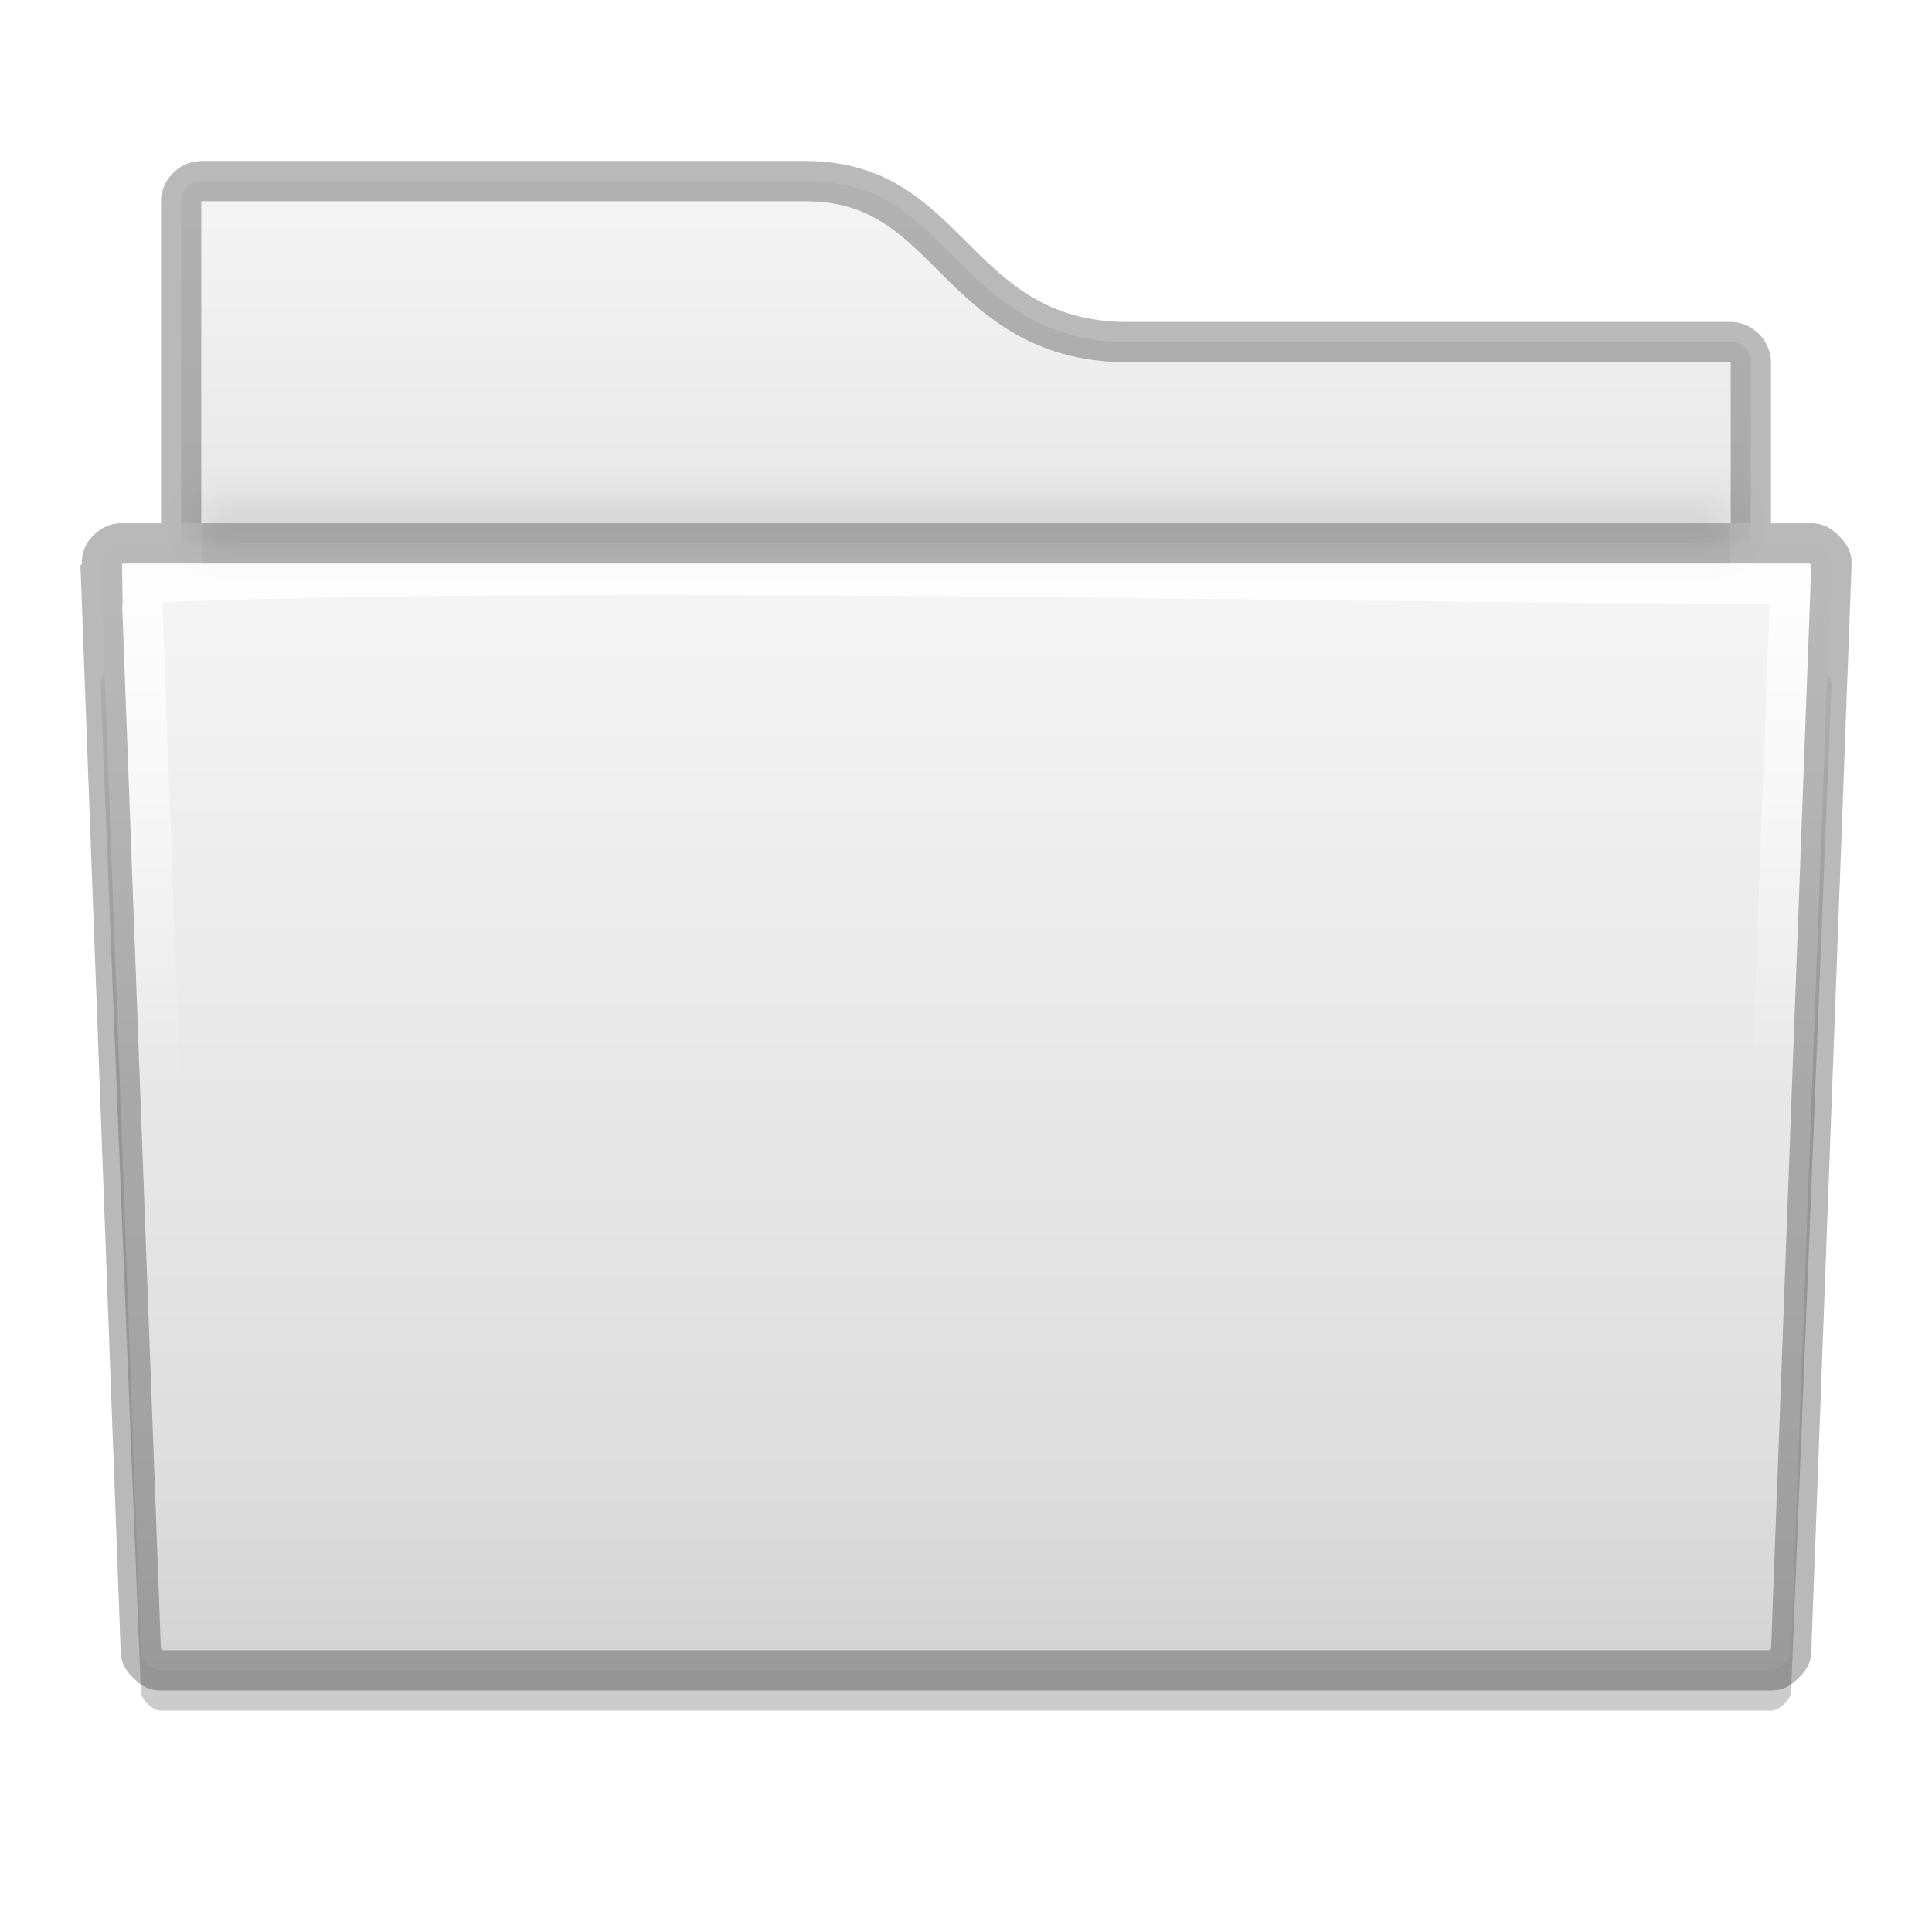
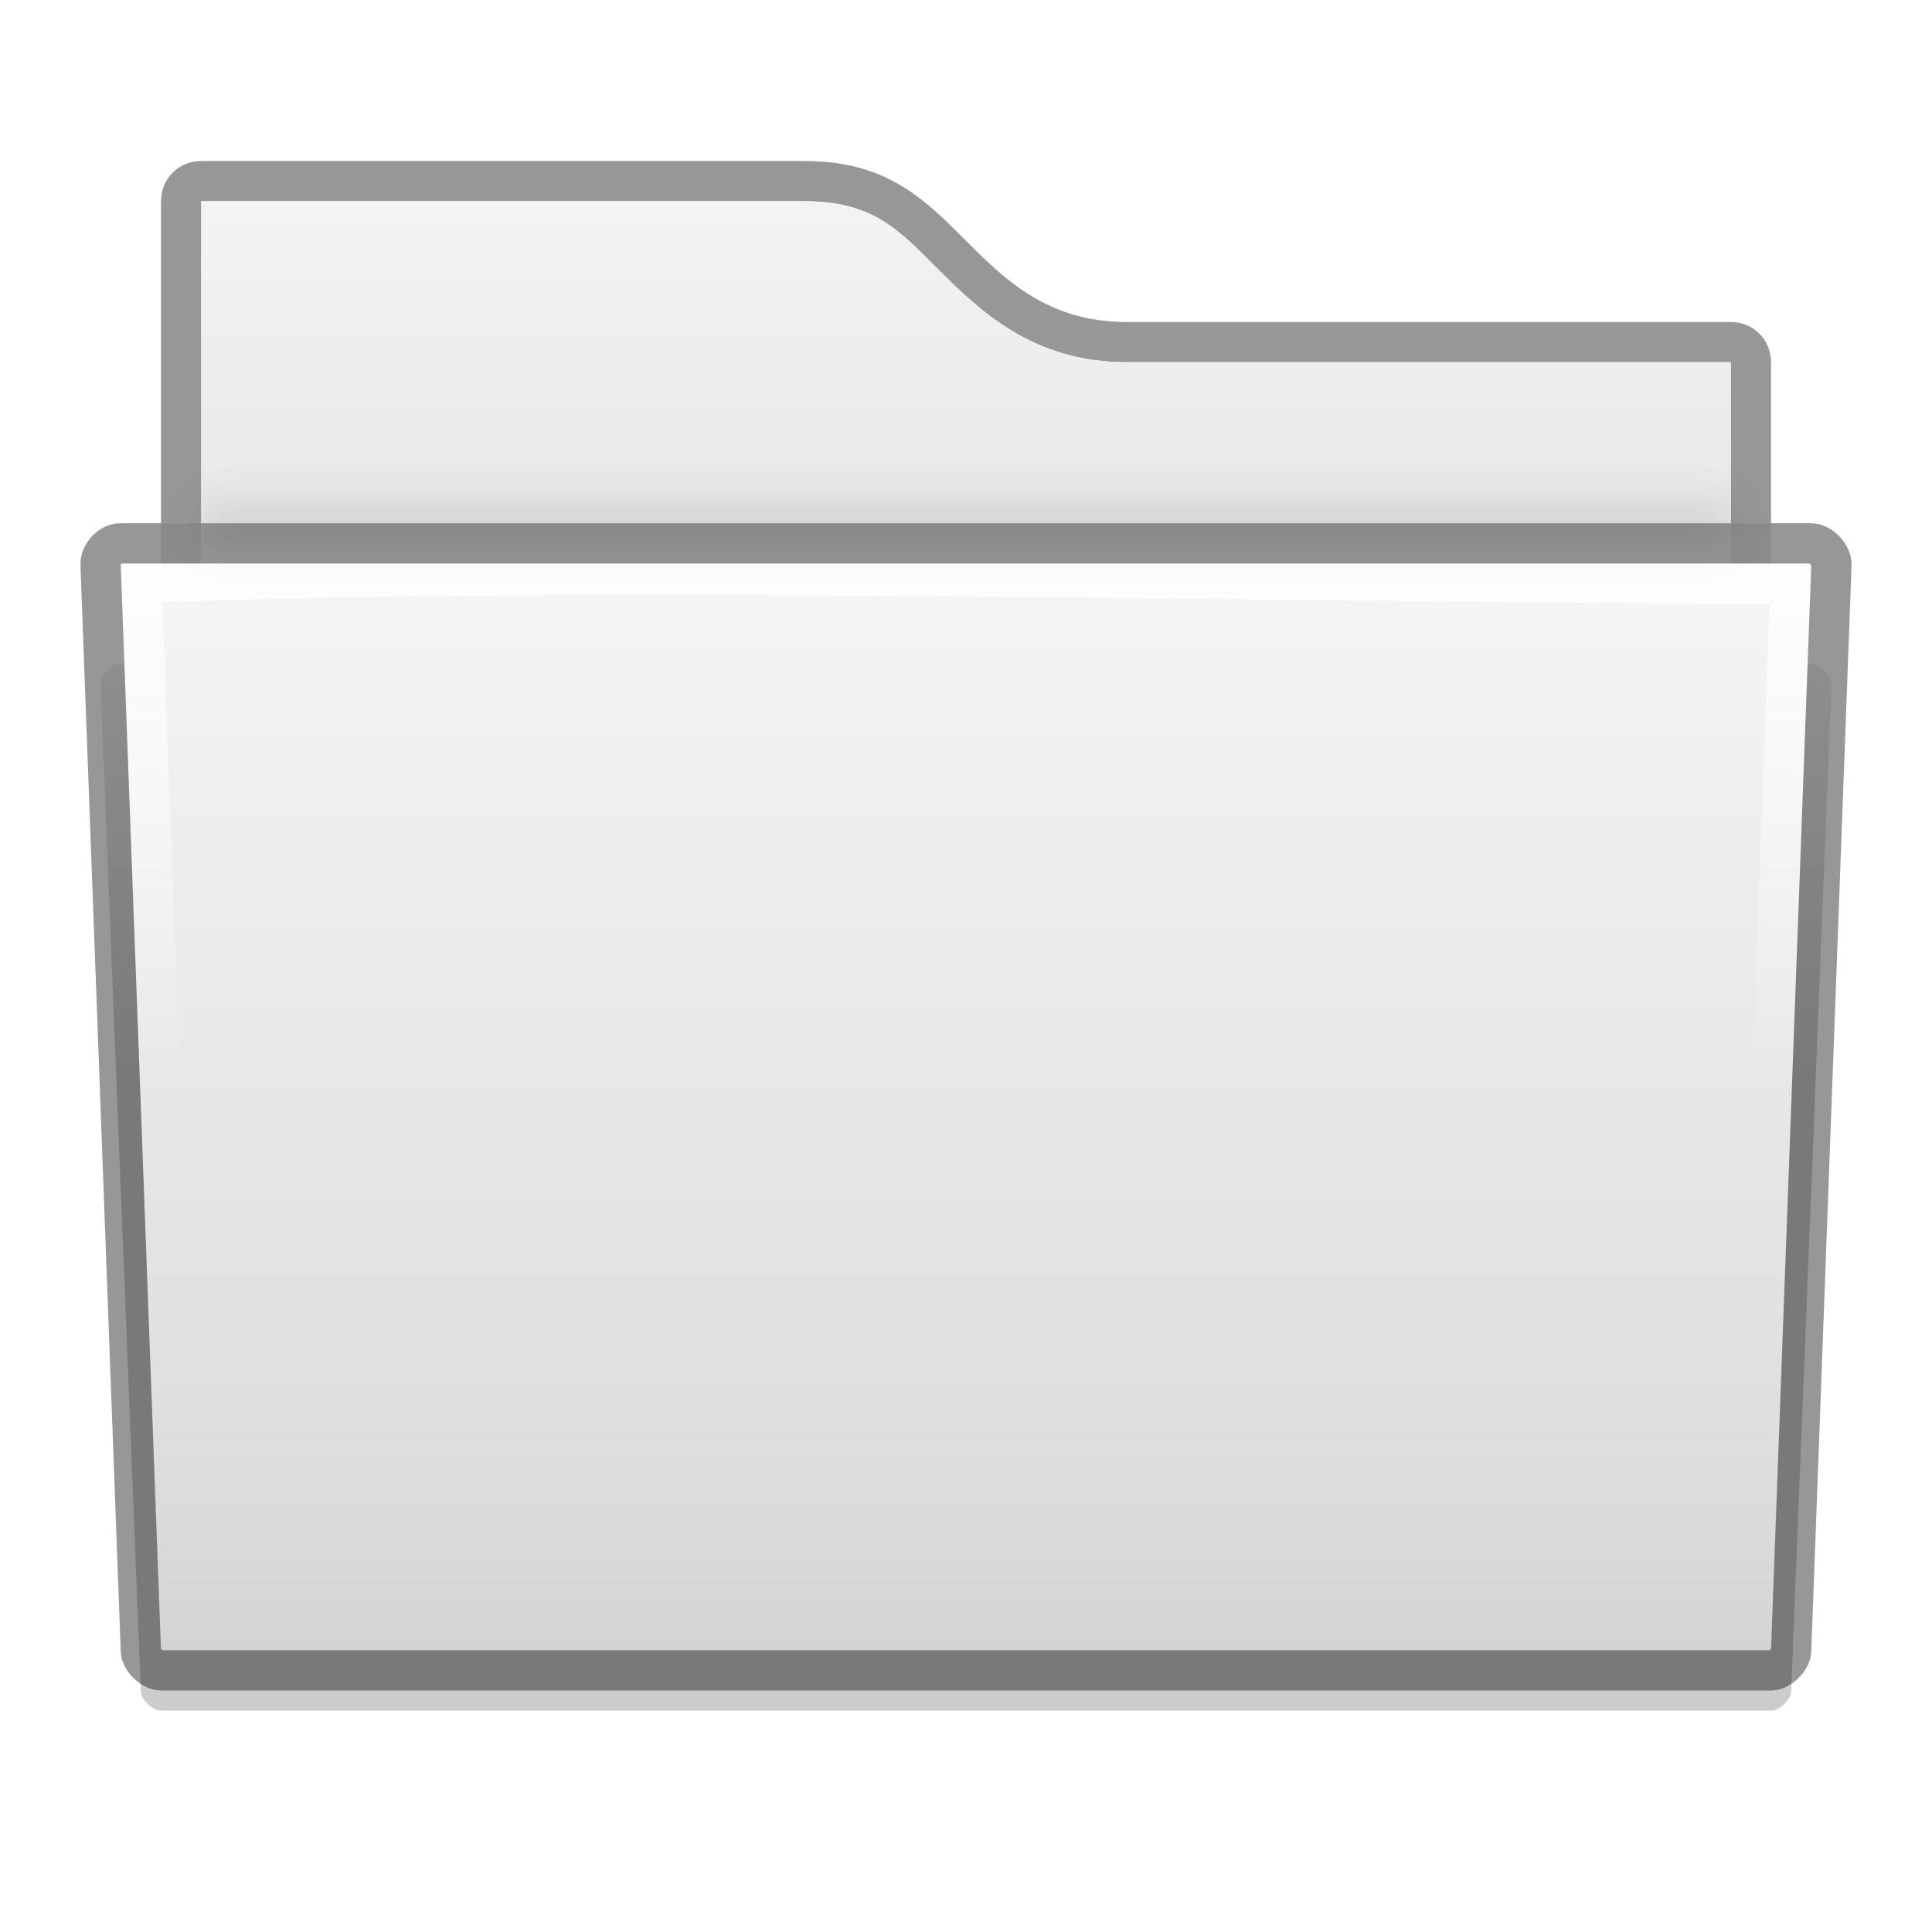
<svg xmlns="http://www.w3.org/2000/svg" xmlns:xlink="http://www.w3.org/1999/xlink" version="1.1" width="48" height="48" id="svg2436">
  <defs id="defs2438">
    <clipPath clipPathUnits="userSpaceOnUse" id="clipPath3985">
      <path id="path3987" d="m 309,233 c -0.536,0 -1,0.464 -1,1 l -5e-5,8 -1,0 c -0.328,0 -0.586,0.182 -0.75,0.375 -0.149,0.175 -0.223,0.394 -0.219,0.656 l -0.031,0 0,0.031 c 7.3e-4,0.011 -10e-4,0.019 0,0.031 l 1,26.969 0,0.031 c 0.028,0.297 0.183,0.472 0.344,0.625 0.161,0.153 0.345,0.283 0.656,0.281 l 40,0 c 0.311,10e-4 0.495,-0.129 0.656,-0.281 0.161,-0.153 0.316,-0.329 0.344,-0.625 l 0,-0.031 1,-26.969 0,-0.031 c 10e-4,-0.013 -6.9e-4,-0.019 0,-0.031 0.018,-0.322 -0.121,-0.518 -0.281,-0.688 -0.167,-0.176 -0.383,-0.345 -0.719,-0.344 l -1,0 5e-5,-4 c 1e-5,-0.536 -0.464,-1 -1,-1 l -15,0 c -1.989,0 -3.002,-1.002 -4,-2 -0.998,-0.998 -2.013,-2 -4,-2 l -15,0 z" style="font-size:medium;font-style:normal;font-variant:normal;font-weight:normal;font-stretch:normal;text-indent:0;text-align:start;text-decoration:none;line-height:normal;letter-spacing:normal;word-spacing:normal;text-transform:none;direction:ltr;block-progression:tb;writing-mode:lr-tb;text-anchor:start;baseline-shift:baseline;color:#000000;fill:#3465a4;fill-opacity:1;fill-rule:nonzero;stroke:none;stroke-width:1;marker:none;visibility:visible;display:inline;overflow:visible;enable-background:accumulate;font-family:Sans;-inkscape-font-specification:Sans" />
    </clipPath>
    <linearGradient xlink:href="#linearGradient11342" id="linearGradient3991" gradientUnits="userSpaceOnUse" x1="328" y1="243" x2="328" y2="255" />
    <linearGradient id="linearGradient11342">
      <stop style="stop-color:#ffffff;stop-opacity:1;" offset="0" id="stop11344" />
      <stop style="stop-color:#ffffff;stop-opacity:0;" offset="1" id="stop11346" />
    </linearGradient>
    <clipPath clipPathUnits="userSpaceOnUse" id="clipPath3995">
      <path style="font-size:medium;font-style:normal;font-variant:normal;font-weight:normal;font-stretch:normal;text-indent:0;text-align:start;text-decoration:none;line-height:normal;letter-spacing:normal;word-spacing:normal;text-transform:none;direction:ltr;block-progression:tb;writing-mode:lr-tb;text-anchor:start;baseline-shift:baseline;color:#000000;fill:url(#linearGradient3999);fill-opacity:1;fill-rule:nonzero;stroke:none;stroke-width:2;marker:none;visibility:visible;display:inline;overflow:visible;enable-background:accumulate;font-family:Sans;-inkscape-font-specification:Sans" d="m 306,242.093 1,27 c 0.046,0.492 0.506,0.908 1,0.906 l 40,0 c 0.494,0.002 0.954,-0.415 1,-0.906 l 1,-27 c 0.052,-0.554 -0.444,-1.096 -1,-1.094 l -42,0 c -0.609,0 -1.051,0.57 -1,1.094 z" id="path3997" />
    </clipPath>
    <linearGradient xlink:href="#linearGradient4968" id="linearGradient5271" gradientUnits="userSpaceOnUse" gradientTransform="translate(-304,-227.9997)" x1="352" y1="240" x2="352" y2="276" />
    <linearGradient id="linearGradient4968">
      <stop id="stop4970" offset="0" style="stop-color:#f7f7f7;stop-opacity:1;" />
      <stop style="stop-color:#dedede;stop-opacity:1;" offset="0.667" id="stop3794" />
      <stop style="stop-color:#c6c6c6;stop-opacity:1;" offset="1" id="stop4972" />
    </linearGradient>
    <linearGradient xlink:href="#linearGradient11359" id="linearGradient5274" gradientUnits="userSpaceOnUse" gradientTransform="translate(-304,-236)" x1="328" y1="240" x2="328" y2="260" />
    <linearGradient id="linearGradient11359">
      <stop style="stop-color:#f5f5f5;stop-opacity:1;" offset="0" id="stop11361" />
      <stop style="stop-color:#d7d7d7;stop-opacity:1;" offset="1" id="stop11363" />
    </linearGradient>
    <filter id="filter3798" x="-0.031" width="1.062" y="-1.17" height="3.34">
      <feGaussianBlur stdDeviation="0.487" id="feGaussianBlur3800" />
    </filter>
  </defs>
  <g id="layer1">
+     <path id="path3781" d="m 5,4.5 c -0.286,0 -0.5,0.214 -0.5,0.5 l 0,18 c 0,0.286 0.214,0.5 0.5,0.5 l 38,0 c 0.286,0 0.5,-0.214 0.5,-0.5 l 0,-14 c 0,-0.286 -0.214,-0.5 -0.5,-0.5 l -15,0 c -2.167,0 -3.344,-1.156 -4.344,-2.156 -1,-1 -1.823,-1.844 -3.656,-1.844 l -15,0 z" style="color:#000000;fill:none;fill-opacity:1;stroke:#000000;stroke-width:1;marker:none;visibility:visible;display:inline;overflow:visible;enable-background:accumulate;stroke-opacity:1;stroke-miterlimit:4;stroke-dasharray:none;opacity:0.41" />
    <path id="path13868" d="m 3,16.5 c -0.298,0 -0.521,0.319 -0.5,0.531 l 0,0.031 1,24.969 c 0.02,0.21 0.289,0.47 0.5,0.469 l 40,0 c 0.211,8.6e-4 0.48,-0.259 0.5,-0.469 l 1,-24.969 0,-0.031 c 0.022,-0.229 -0.27,-0.532 -0.5,-0.531 l -42,0 z" style="font-size:medium;font-style:normal;font-variant:normal;font-weight:normal;font-stretch:normal;text-indent:0;text-align:start;text-decoration:none;line-height:normal;letter-spacing:normal;word-spacing:normal;text-transform:none;direction:ltr;block-progression:tb;writing-mode:lr-tb;text-anchor:start;baseline-shift:baseline;opacity:0.2;color:#000000;fill:#000000;fill-opacity:1;fill-rule:nonzero;stroke:none;stroke-width:2;marker:none;visibility:visible;display:inline;overflow:visible;enable-background:accumulate;font-family:Sans;-inkscape-font-specification:Sans" />
-     <path style="color:#000000;fill:url(#linearGradient5274);fill-opacity:1;stroke:none;stroke-width:4;marker:none;visibility:visible;display:inline;overflow:visible;enable-background:accumulate" d="m 5,4.5 c -0.286,0 -0.5,0.214 -0.5,0.5 l 0,18 c 0,0.286 0.214,0.5 0.5,0.5 l 38,0 c 0.286,0 0.5,-0.214 0.5,-0.5 l 0,-14 c 0,-0.286 -0.214,-0.5 -0.5,-0.5 l -15,0 c -2.167,0 -3.344,-1.156 -4.344,-2.156 -1,-1 -1.823,-1.844 -3.656,-1.844 l -15,0 z" id="rect11352" />
-     <path style="font-size:medium;font-style:normal;font-variant:normal;font-weight:normal;font-stretch:normal;text-indent:0;text-align:start;text-decoration:none;line-height:normal;letter-spacing:normal;word-spacing:normal;text-transform:none;direction:ltr;block-progression:tb;writing-mode:lr-tb;text-anchor:start;baseline-shift:baseline;color:#000000;fill:url(#linearGradient5271);fill-opacity:1;fill-rule:nonzero;stroke:none;stroke-width:2;marker:none;visibility:visible;display:inline;overflow:visible;enable-background:accumulate;font-family:Sans;-inkscape-font-specification:Sans" d="m 3,13.5 c -0.298,0 -0.521,0.319 -0.5,0.531 l 0,0.031 L 3.5,41.031 c 0.02,0.21 0.289,0.47 0.5,0.469 l 40,0 c 0.211,8.6e-4 0.48,-0.259 0.5,-0.469 l 1,-26.969 0,-0.031 c 0.022,-0.229 -0.27,-0.532 -0.5,-0.531 z" id="path10548" />
+     <path style="color:#000000;fill:url(#linearGradient5274);fill-opacity:1;stroke:none;stroke-width:4;marker:none;visibility:visible;display:inline;overflow:visible;enable-background:accumulate" d="M 5 5 L 5 23 L 43 23 L 43 9 L 28 9 C 25.655 9 24.315 7.69 23.312 6.688 C 22.31 5.685 21.68 5 20 5 L 5 5 z " id="rect11352" />
+     <path style="font-size:medium;font-style:normal;font-variant:normal;font-weight:normal;font-stretch:normal;text-indent:0;text-align:start;text-decoration:none;line-height:normal;letter-spacing:normal;word-spacing:normal;text-transform:none;direction:ltr;block-progression:tb;writing-mode:lr-tb;text-anchor:start;baseline-shift:baseline;color:#000000;fill:url(#linearGradient5271);fill-opacity:1;fill-rule:nonzero;stroke:none;stroke-width:2;marker:none;visibility:visible;display:inline;overflow:visible;enable-background:accumulate;font-family:Sans;-inkscape-font-specification:Sans" d="M 3 14 L 3 14.031 L 3 14.062 L 4 40.969 C 4.001 40.969 3.996 40.997 4 41 C 4.025 41 4.037 41.008 4.031 41 L 44 41 C 44.004 40.997 43.999 40.969 44 40.969 L 45 14.062 L 45 14.031 C 45.005 14.043 45.001 14.006 45 14 L 3 14 z " id="path10548" />
    <path id="path11392" d="M 2.906,15 C 2.382,15.047 1.949,15.57 2,16.094 l 1,23.906 c 0.046,0.492 0.506,0.908 1,0.906 l 40,0 c 0.494,0.002 0.954,-0.415 1,-0.906 l 1,-23.906 c 0.052,-0.554 -0.444,-1.096 -1,-1.094 l -42,0 c -0.031,-10e-4 -0.062,-10e-4 -0.094,0 z" style="font-size:medium;font-style:normal;font-variant:normal;font-weight:normal;font-stretch:normal;text-indent:0;text-align:start;text-decoration:none;line-height:normal;letter-spacing:normal;word-spacing:normal;text-transform:none;direction:ltr;block-progression:tb;writing-mode:lr-tb;text-anchor:start;baseline-shift:baseline;color:#000000;fill:none;stroke:none;stroke-width:2;marker:none;visibility:visible;display:inline;overflow:visible;enable-background:accumulate;font-family:Sans;-inkscape-font-specification:Sans" />
    <path transform="translate(-304,-227.9997)" clip-path="url(#clipPath3995)" style="font-size:medium;font-style:normal;font-variant:normal;font-weight:normal;font-stretch:normal;text-indent:0;text-align:start;text-decoration:none;line-height:normal;letter-spacing:normal;word-spacing:normal;text-transform:none;direction:ltr;block-progression:tb;writing-mode:lr-tb;text-anchor:start;baseline-shift:baseline;opacity:0.8;color:#000000;fill:none;stroke:url(#linearGradient3991);stroke-width:4;stroke-miterlimit:4;stroke-opacity:1;stroke-dasharray:none;marker:none;visibility:visible;display:inline;overflow:visible;enable-background:accumulate;font-family:Sans;-inkscape-font-specification:Sans" d="m 306,242.093 1,27 c 0.046,0.492 0.506,0.908 1,0.906 l 40,0 c 0.494,0.002 0.954,-0.415 1,-0.906 l 1,-27 c 0.052,-0.554 -0.444,-1.096 -1,-1.094 -14,0 -29.726,-0.493 -42,0 -0.609,0 -1.051,0.57 -1,1.094 z" id="path11814" />
-     <path transform="translate(-304,-228.9997)" id="path12028" d="m 309,233 c -0.536,0 -1,0.464 -1,1 l -5e-5,8 -1,0 c -0.328,0 -0.586,0.182 -0.75,0.375 -0.149,0.175 -0.223,0.394 -0.219,0.656 l -0.031,0 0,0.031 c 7.3e-4,0.011 -10e-4,0.019 0,0.031 l 1,26.969 0,0.031 c 0.028,0.297 0.183,0.472 0.344,0.625 0.161,0.153 0.345,0.283 0.656,0.281 l 40,0 c 0.311,10e-4 0.495,-0.129 0.656,-0.281 0.161,-0.153 0.316,-0.329 0.344,-0.625 l 0,-0.031 1,-26.969 0,-0.031 c 10e-4,-0.013 -6.9e-4,-0.019 0,-0.031 0.018,-0.322 -0.121,-0.518 -0.281,-0.688 -0.167,-0.176 -0.383,-0.345 -0.719,-0.344 l -1,0 5e-5,-4 c 1e-5,-0.536 -0.464,-1 -1,-1 l -15,0 c -1.989,0 -3.002,-1.002 -4,-2 -0.998,-0.998 -2.013,-2 -4,-2 l -15,0 z" style="font-size:medium;font-style:normal;font-variant:normal;font-weight:normal;font-stretch:normal;text-indent:0;text-align:start;text-decoration:none;line-height:normal;letter-spacing:normal;word-spacing:normal;text-transform:none;direction:ltr;block-progression:tb;writing-mode:lr-tb;text-anchor:start;baseline-shift:baseline;opacity:0.3;color:#000000;fill:none;stroke:#141414;stroke-width:2;stroke-miterlimit:4;stroke-opacity:1;stroke-dasharray:none;marker:none;visibility:visible;display:inline;overflow:visible;enable-background:accumulate;font-family:Sans;-inkscape-font-specification:Sans" clip-path="url(#clipPath3985)" />
-     <rect style="opacity:0.3;color:#000000;fill:#000000;fill-opacity:1;stroke:none;stroke-width:2;marker:none;visibility:visible;display:inline;overflow:visible;enable-background:accumulate" id="rect12034" width="38" height="1" x="5" y="13" />
+     <path id="path3011" d="m 3,13.5 c -0.298,0 -0.521,0.319 -0.5,0.531 l 0,0.031 L 3.5,41.031 c 0.02,0.21 0.289,0.47 0.5,0.469 l 40,0 c 0.211,8.6e-4 0.48,-0.259 0.5,-0.469 l 1,-26.969 0,-0.031 c 0.022,-0.229 -0.27,-0.532 -0.5,-0.531 z" style="font-size:medium;font-style:normal;font-variant:normal;font-weight:normal;font-stretch:normal;text-indent:0;text-align:start;text-decoration:none;line-height:normal;letter-spacing:normal;word-spacing:normal;text-transform:none;direction:ltr;block-progression:tb;writing-mode:lr-tb;text-anchor:start;baseline-shift:baseline;color:#000000;fill:none;fill-opacity:1;fill-rule:nonzero;stroke:#000000;stroke-width:1;marker:none;visibility:visible;display:inline;overflow:visible;enable-background:accumulate;font-family:Sans;-inkscape-font-specification:Sans;stroke-opacity:1;stroke-miterlimit:4;stroke-dasharray:none;opacity:0.41" />
    <rect y="12.5" x="5" height="1" width="38" id="rect3796" style="opacity:0.1;color:#000000;fill:#000000;fill-opacity:1;stroke:none;stroke-width:2;marker:none;visibility:visible;display:inline;overflow:visible;filter:url(#filter3798);enable-background:accumulate" />
  </g>
  <g id="layer2" />
</svg>
